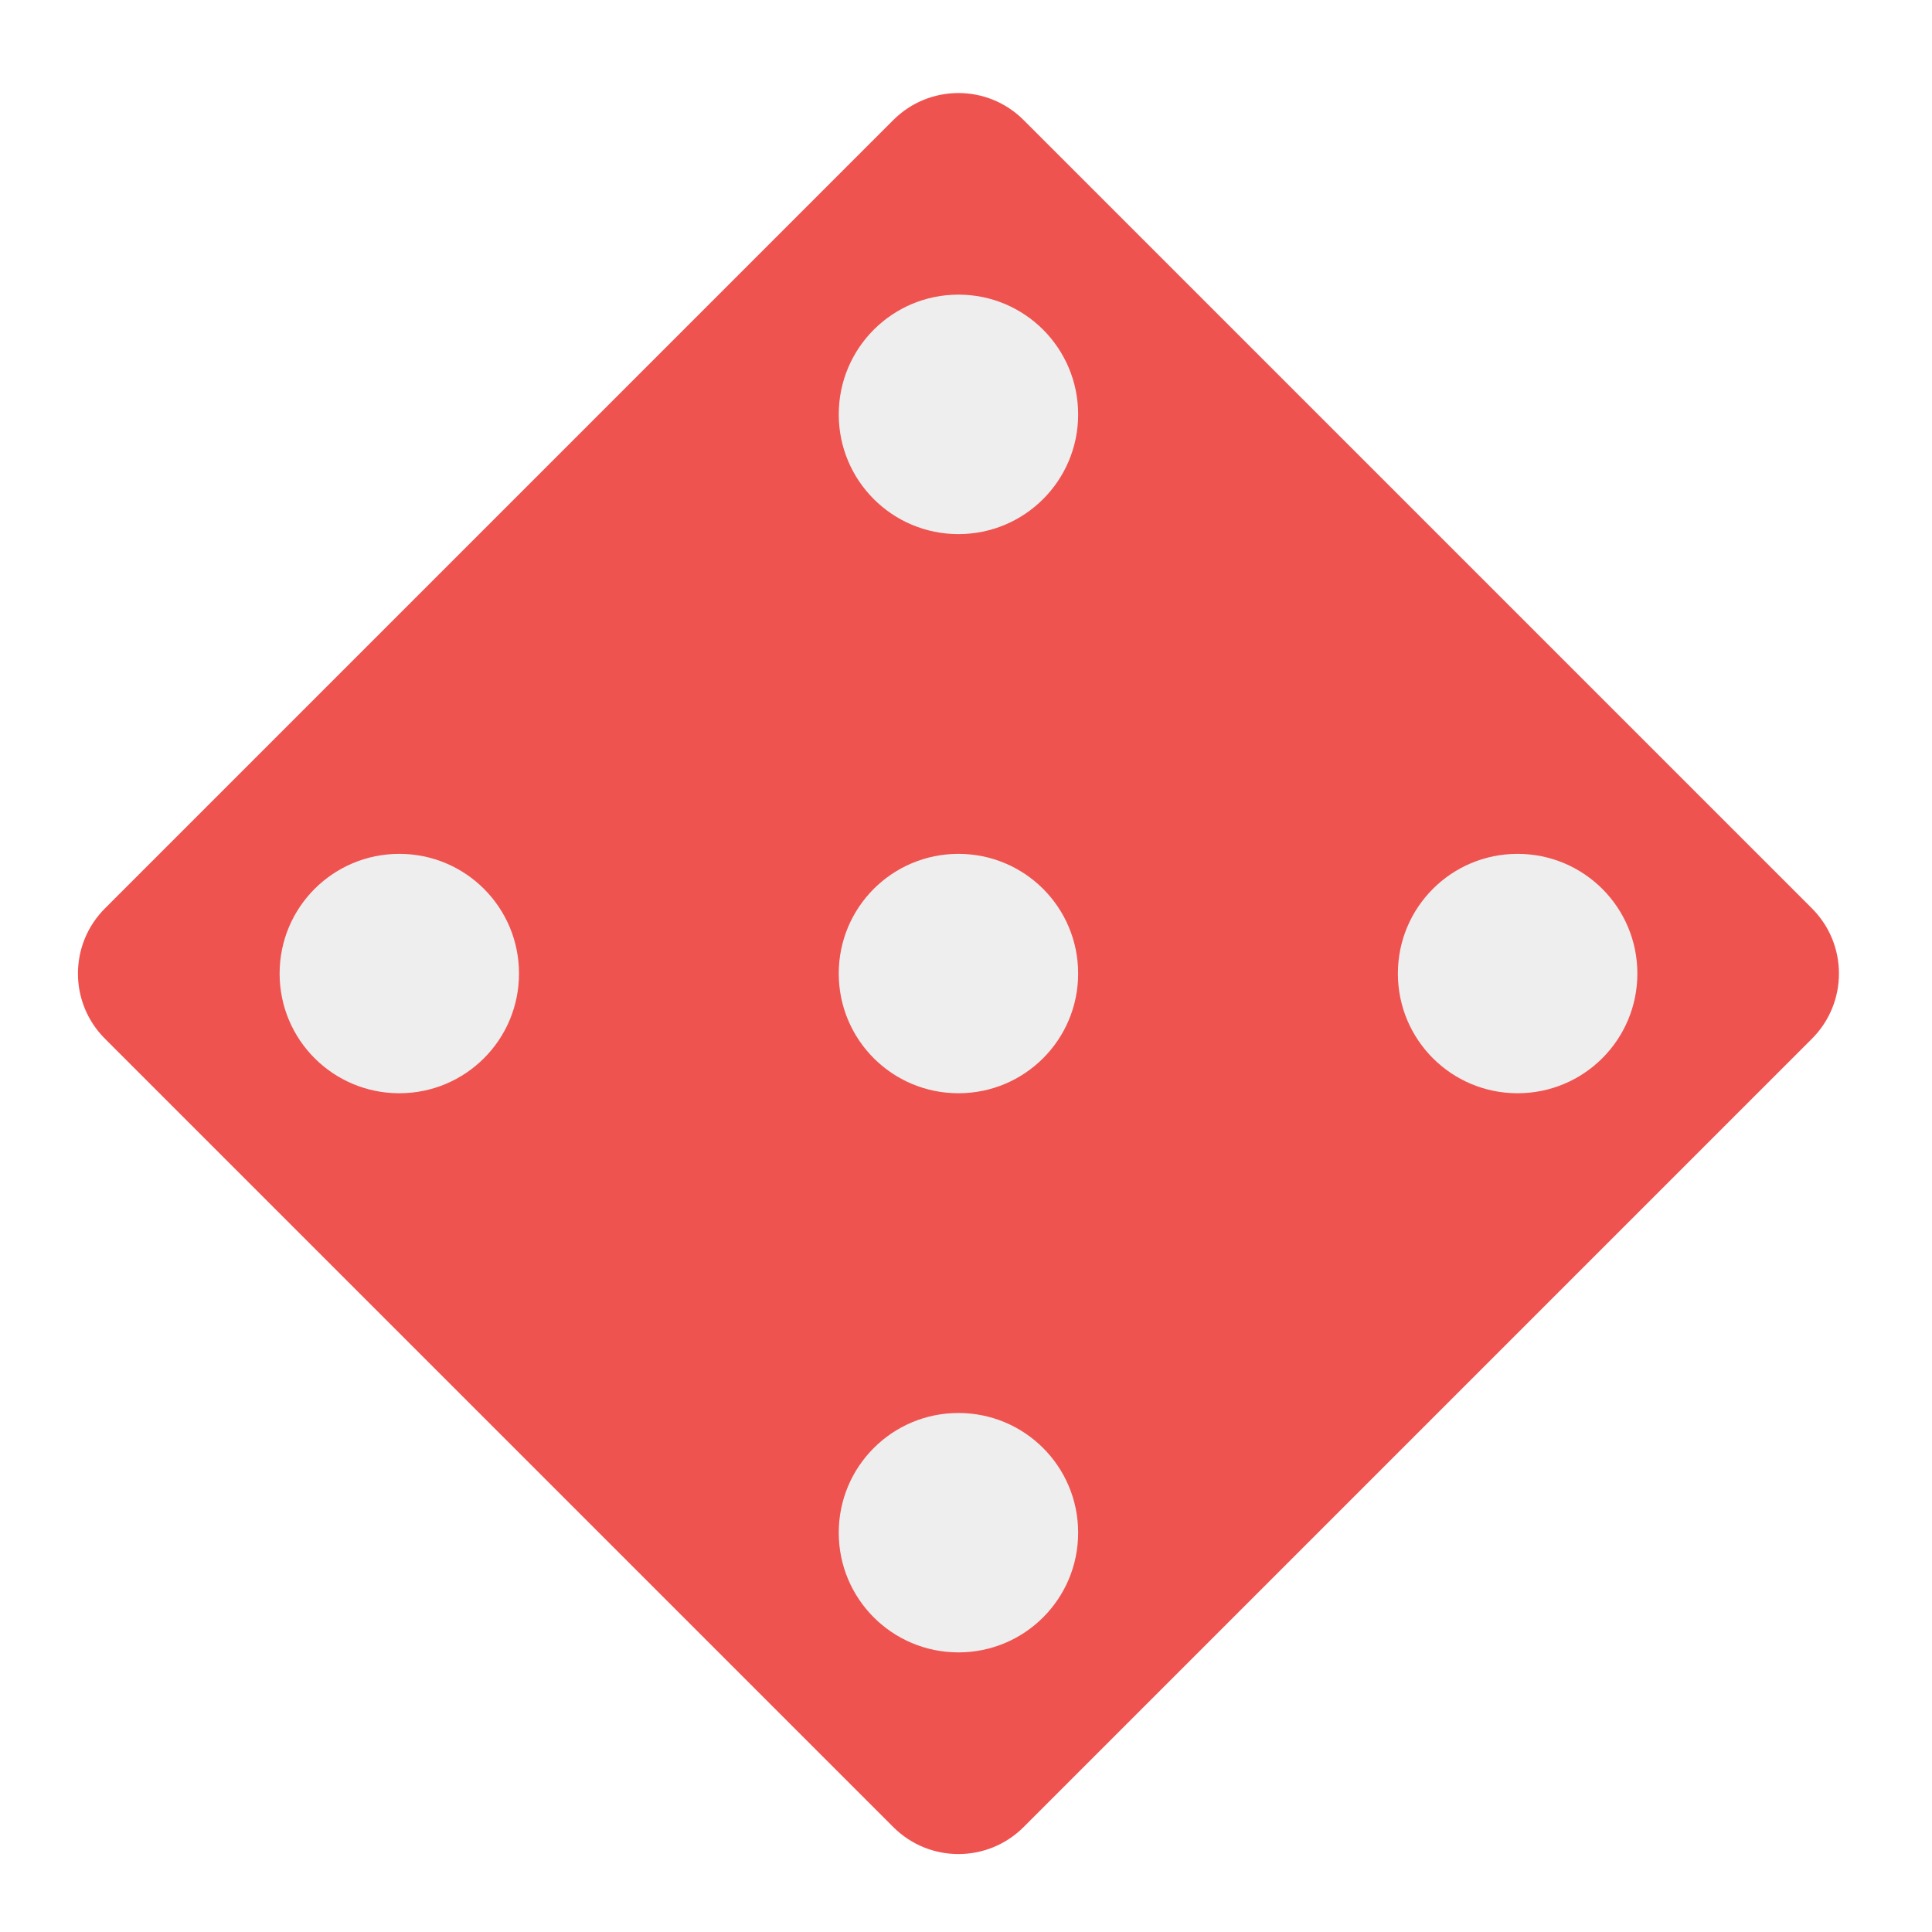
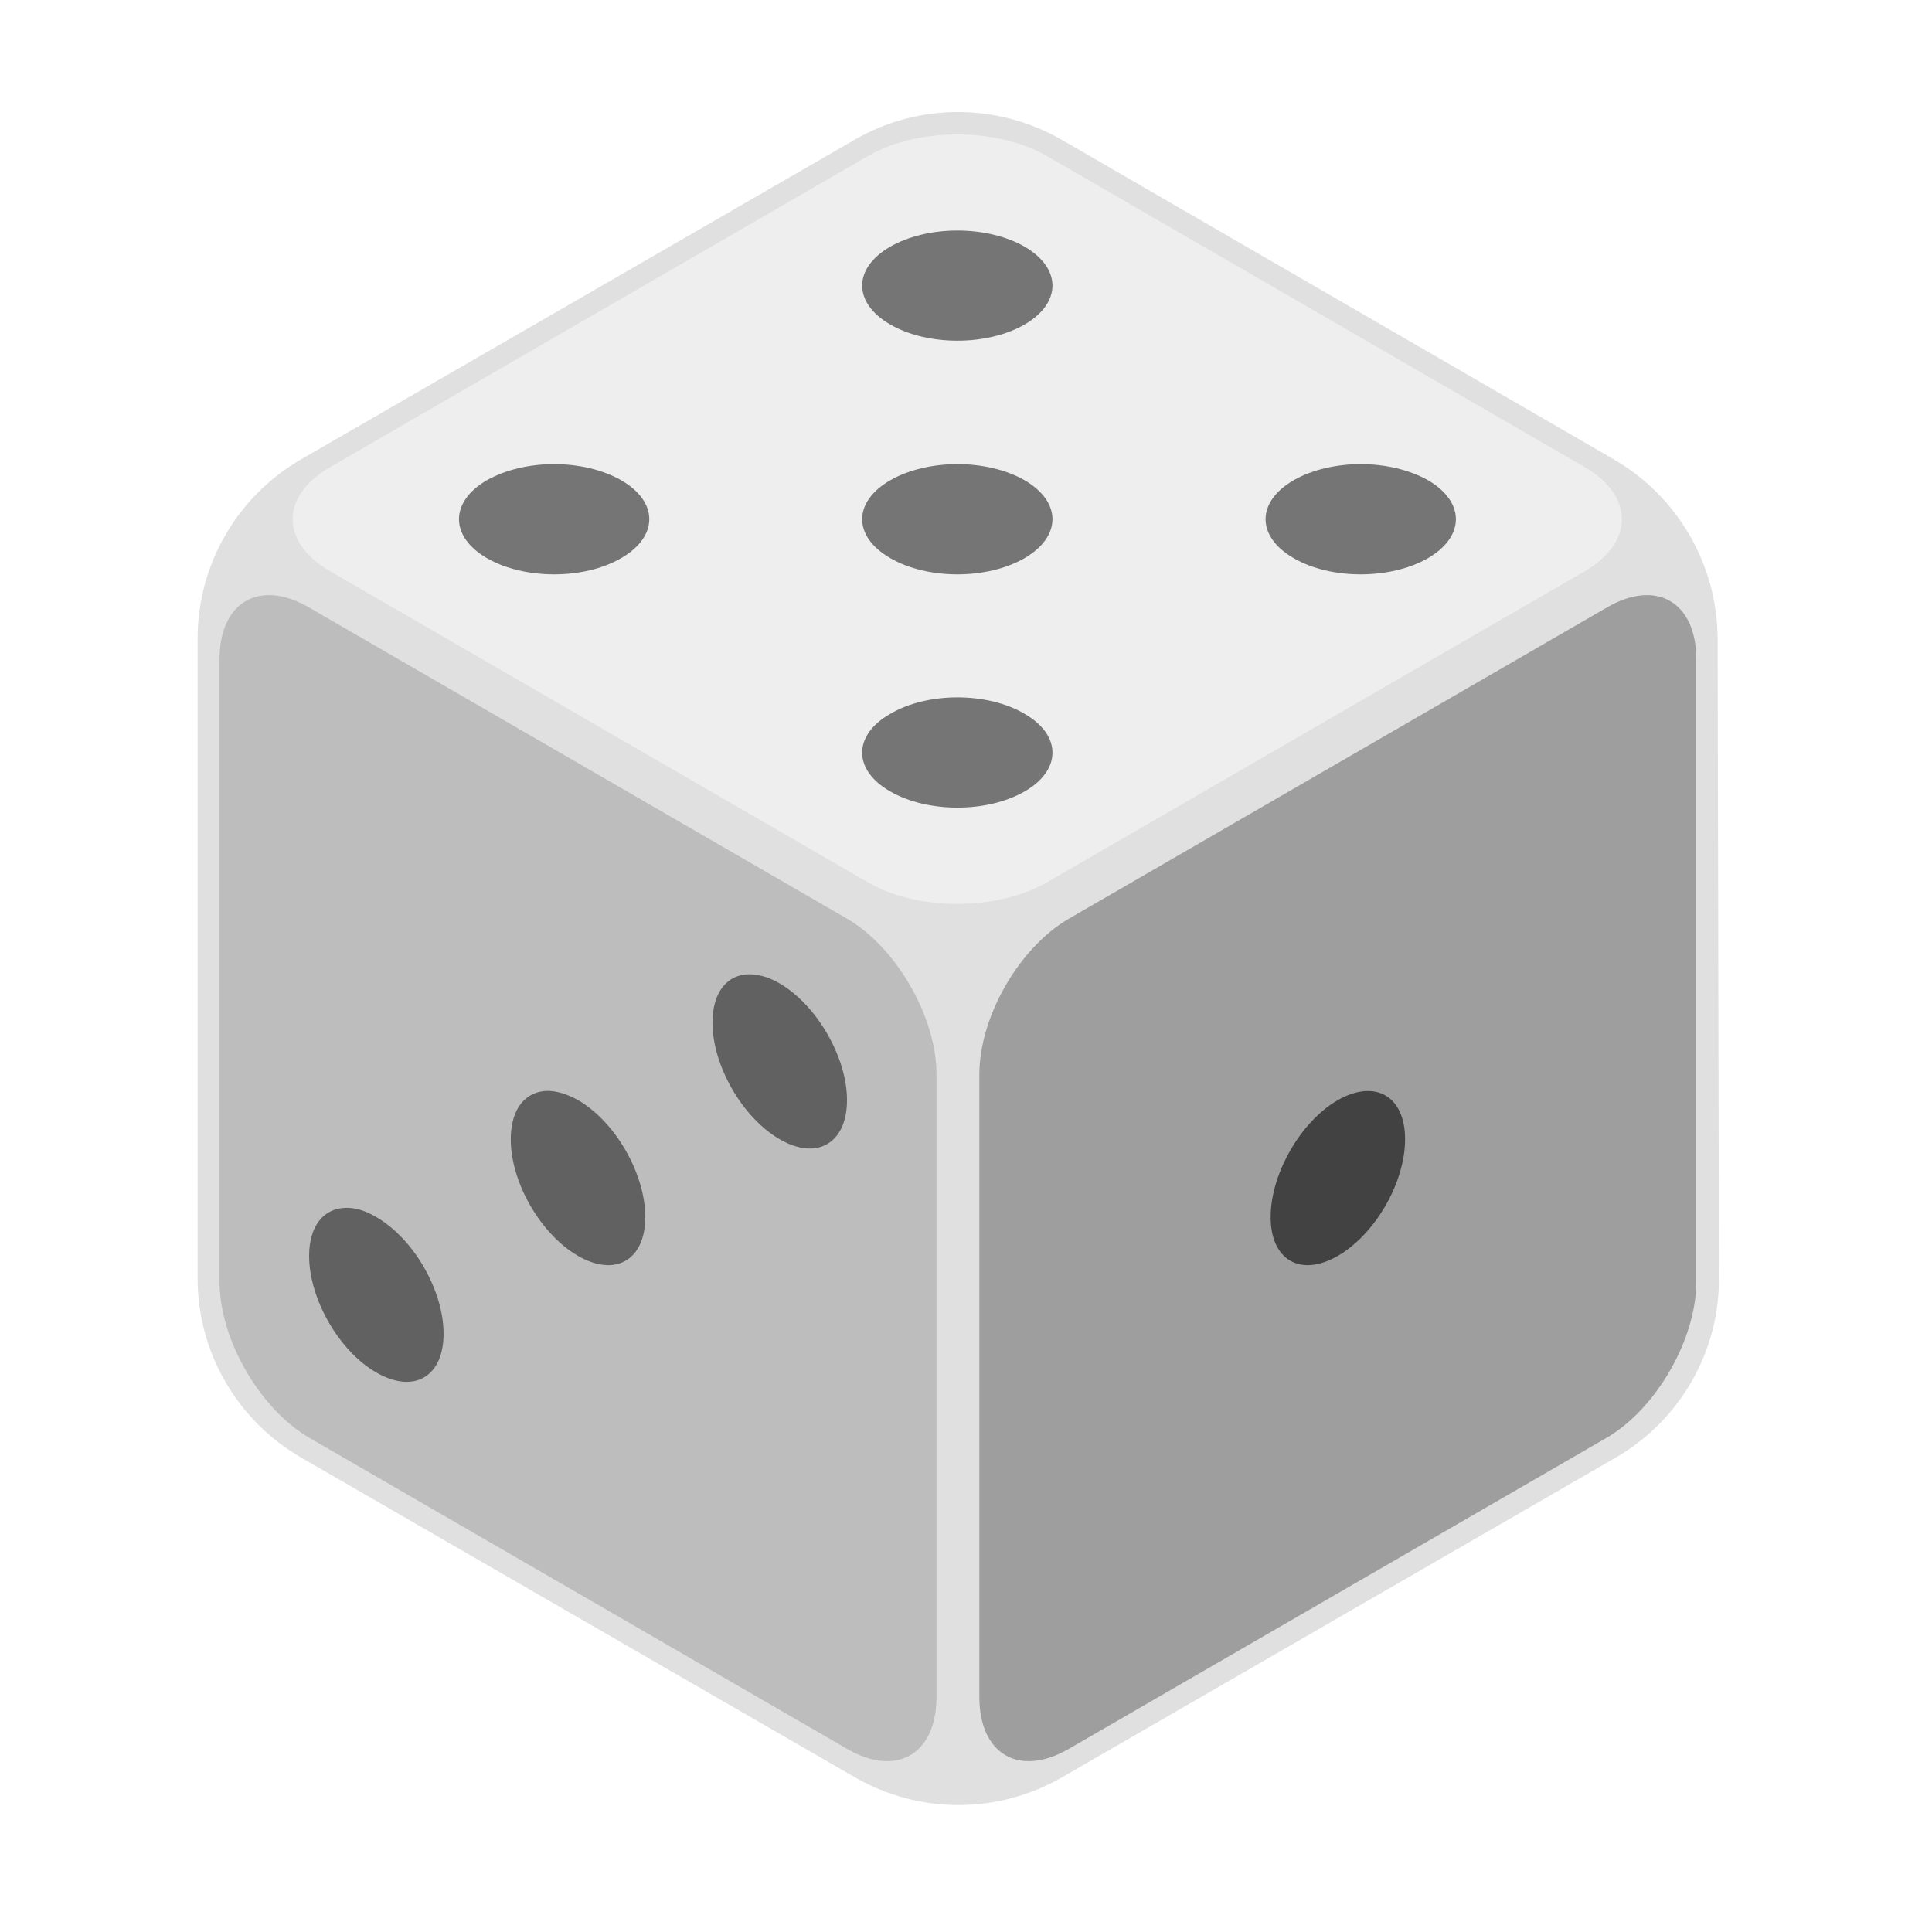
<svg xmlns="http://www.w3.org/2000/svg" width="22px" height="22px" viewBox="0 0 22 22" version="1.1">
  <g id="surface1">
-     <path style=" stroke:none;fill-rule:nonzero;fill:rgb(93.725%,32.549%,31.373%);fill-opacity:1;" d="M 11.656 1.367 L 20.633 10.344 C 21.043 10.754 21.043 11.418 20.633 11.828 L 11.656 20.805 C 11.246 21.215 10.582 21.215 10.172 20.805 L 1.195 11.828 C 0.785 11.418 0.785 10.754 1.195 10.344 L 10.172 1.367 C 10.582 0.957 11.246 0.957 11.656 1.367 Z M 11.656 1.367 " />
-     <path style=" stroke:none;fill-rule:nonzero;fill:rgb(93.333%,93.333%,93.333%);fill-opacity:1;" d="M 10.914 3.355 C 11.668 3.355 12.277 3.965 12.277 4.719 C 12.277 5.473 11.668 6.082 10.914 6.082 C 10.16 6.082 9.551 5.473 9.551 4.719 C 9.551 3.965 10.16 3.355 10.914 3.355 Z M 10.914 3.355 " />
-     <path style=" stroke:none;fill-rule:nonzero;fill:rgb(93.333%,93.333%,93.333%);fill-opacity:1;" d="M 10.914 9.723 C 11.668 9.723 12.277 10.332 12.277 11.086 C 12.277 11.84 11.668 12.449 10.914 12.449 C 10.16 12.449 9.551 11.84 9.551 11.086 C 9.551 10.332 10.16 9.723 10.914 9.723 Z M 10.914 9.723 " />
-     <path style=" stroke:none;fill-rule:nonzero;fill:rgb(93.333%,93.333%,93.333%);fill-opacity:1;" d="M 10.914 16.09 C 11.668 16.09 12.277 16.699 12.277 17.453 C 12.277 18.207 11.668 18.816 10.914 18.816 C 10.16 18.816 9.551 18.207 9.551 17.453 C 9.551 16.699 10.16 16.09 10.914 16.09 Z M 10.914 16.09 " />
-     <path style=" stroke:none;fill-rule:nonzero;fill:rgb(93.333%,93.333%,93.333%);fill-opacity:1;" d="M 18.645 11.086 C 18.645 11.84 18.035 12.449 17.281 12.449 C 16.527 12.449 15.918 11.84 15.918 11.086 C 15.918 10.332 16.527 9.723 17.281 9.723 C 18.035 9.723 18.645 10.332 18.645 11.086 Z M 18.645 11.086 " />
-     <path style=" stroke:none;fill-rule:nonzero;fill:rgb(93.333%,93.333%,93.333%);fill-opacity:1;" d="M 5.91 11.086 C 5.91 11.84 5.301 12.449 4.547 12.449 C 3.793 12.449 3.184 11.84 3.184 11.086 C 3.184 10.332 3.793 9.723 4.547 9.723 C 5.301 9.723 5.91 10.332 5.91 11.086 Z M 5.91 11.086 " />
+     <path style=" stroke:none;fill-rule:nonzero;fill:rgb(87.843%,87.843%,87.843%);fill-opacity:1;" d="M 9.734 1.59 L 3.43 5.23 C 2.699 5.652 2.25 6.43 2.25 7.273 L 2.25 14.555 C 2.25 15.398 2.699 16.176 3.43 16.598 L 9.734 20.238 C 10.465 20.66 11.363 20.66 12.094 20.238 L 18.398 16.598 C 19.129 16.176 19.578 15.395 19.574 14.555 L 19.559 7.273 C 19.555 6.43 19.105 5.652 18.375 5.23 L 12.094 1.594 C 11.363 1.172 10.465 1.168 9.734 1.59 Z M 9.734 1.59 " />
+     <path style=" stroke:none;fill-rule:nonzero;fill:rgb(93.333%,93.333%,93.333%);fill-opacity:1;" d="M 11.922 1.777 C 11.355 1.449 10.445 1.449 9.883 1.777 L 3.758 5.32 C 3.191 5.648 3.191 6.176 3.758 6.504 L 9.883 10.047 C 10.445 10.375 11.355 10.375 11.922 10.047 L 18.047 6.504 C 18.609 6.176 18.609 5.648 18.047 5.32 Z M 11.922 1.777 " />
+     <path style=" stroke:none;fill-rule:nonzero;fill:rgb(45.882%,45.882%,45.882%);fill-opacity:1;" d="M 10.902 2.625 C 10.625 2.625 10.348 2.688 10.137 2.809 C 9.711 3.055 9.711 3.449 10.137 3.695 C 10.562 3.941 11.242 3.941 11.668 3.695 C 12.09 3.449 12.09 3.055 11.668 2.809 C 11.457 2.688 11.18 2.625 10.902 2.625 Z M 6.309 5.285 C 6.031 5.285 5.758 5.348 5.543 5.469 C 5.121 5.715 5.121 6.109 5.543 6.355 C 5.969 6.602 6.652 6.602 7.074 6.355 C 7.5 6.109 7.5 5.715 7.074 5.469 C 6.863 5.348 6.586 5.285 6.309 5.285 Z M 10.902 5.285 C 10.625 5.285 10.348 5.348 10.137 5.469 C 9.711 5.715 9.711 6.109 10.137 6.355 C 10.562 6.602 11.242 6.602 11.668 6.355 C 12.09 6.109 12.09 5.715 11.668 5.469 C 11.457 5.348 11.18 5.285 10.902 5.285 Z M 15.496 5.285 C 15.219 5.285 14.941 5.348 14.73 5.469 C 14.305 5.715 14.305 6.109 14.73 6.355 C 15.152 6.602 15.836 6.602 16.262 6.355 C 16.684 6.109 16.684 5.715 16.262 5.469 C 16.047 5.348 15.77 5.285 15.496 5.285 Z M 10.902 7.941 C 10.625 7.941 10.348 8.004 10.137 8.129 C 9.711 8.371 9.711 8.77 10.137 9.012 C 10.562 9.258 11.242 9.258 11.668 9.012 C 12.09 8.77 12.09 8.371 11.668 8.129 C 11.457 8.004 11.18 7.941 10.902 7.941 Z M 10.902 7.941 " />
+     <path style=" stroke:none;fill-rule:nonzero;fill:rgb(74.118%,74.118%,74.118%);fill-opacity:1;" d="M 3.52 6.918 C 2.957 6.59 2.5 6.852 2.5 7.508 L 2.5 14.598 C 2.5 15.25 2.957 16.043 3.52 16.371 L 9.645 19.914 C 10.207 20.242 10.664 19.977 10.664 19.324 L 10.664 12.234 C 10.664 11.578 10.207 10.789 9.645 10.461 Z M 3.52 6.918 " />
+     <path style=" stroke:none;fill-rule:nonzero;fill:rgb(38.039%,38.039%,38.039%);fill-opacity:1;" d="M 8.527 11.094 C 8.281 11.098 8.113 11.297 8.113 11.645 C 8.113 12.133 8.453 12.727 8.879 12.973 C 9.301 13.219 9.645 13.02 9.645 12.527 C 9.645 12.039 9.301 11.445 8.879 11.199 C 8.754 11.125 8.633 11.094 8.527 11.094 Z M 6.234 12.422 C 5.984 12.426 5.816 12.625 5.816 12.973 C 5.816 13.465 6.156 14.055 6.582 14.301 C 7.008 14.547 7.348 14.348 7.348 13.859 C 7.348 13.367 7.008 12.773 6.582 12.527 C 6.457 12.457 6.336 12.422 6.234 12.422 Z M 3.938 13.754 C 3.688 13.758 3.52 13.957 3.52 14.301 C 3.52 14.793 3.863 15.387 4.285 15.629 C 4.711 15.875 5.051 15.68 5.051 15.188 C 5.051 14.695 4.711 14.105 4.285 13.859 C 4.16 13.785 4.043 13.75 3.938 13.754 Z M 3.938 13.754 " />
+     <path style=" stroke:none;fill-rule:nonzero;fill:rgb(61.961%,61.961%,61.961%);fill-opacity:1;" d="M 12.172 10.461 C 11.605 10.789 11.152 11.578 11.152 12.234 L 11.152 19.324 C 11.152 19.977 11.605 20.242 12.172 19.914 L 18.297 16.371 C 18.859 16.043 19.316 15.25 19.316 14.598 L 19.316 7.508 C 19.316 6.852 18.859 6.59 18.297 6.918 Z M 12.172 10.461 " />
+     <path style=" stroke:none;fill-rule:nonzero;fill:rgb(25.882%,25.882%,25.882%);fill-opacity:1;" d="M 15.234 12.527 C 15.66 12.285 16 12.48 16 12.973 C 16 13.465 15.66 14.055 15.234 14.301 C 14.809 14.547 14.469 14.348 14.469 13.859 C 14.469 13.367 14.809 12.773 15.234 12.527 Z M 15.234 12.527 " />
  </g>
</svg>
